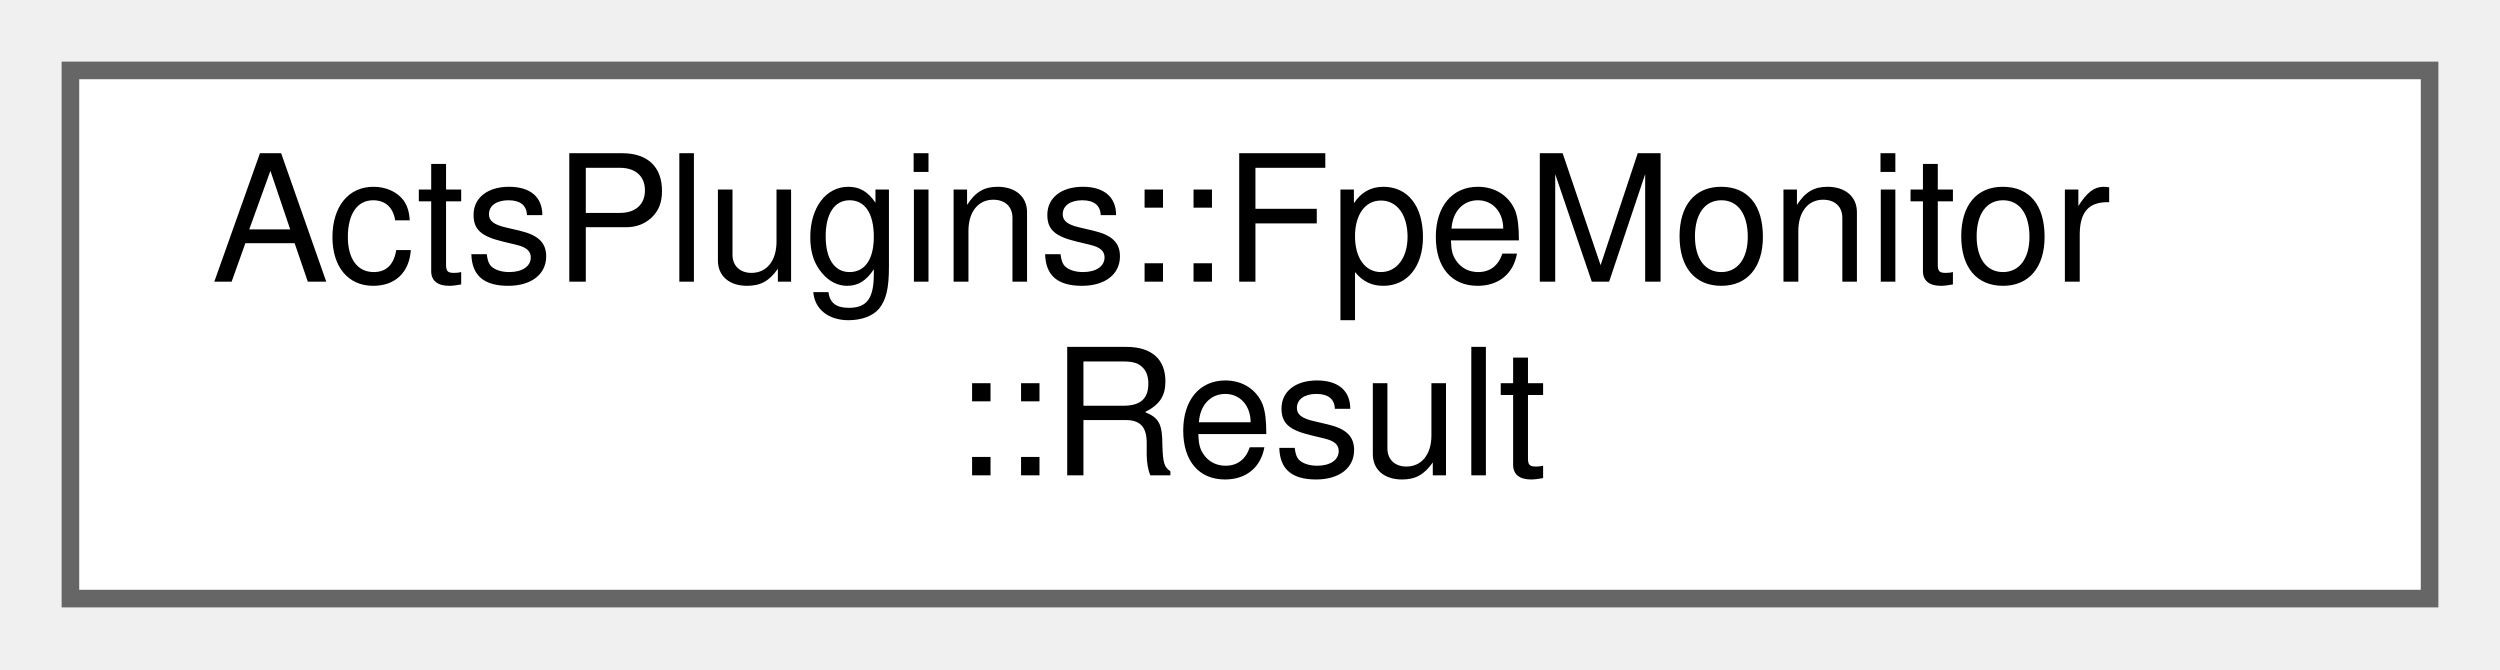
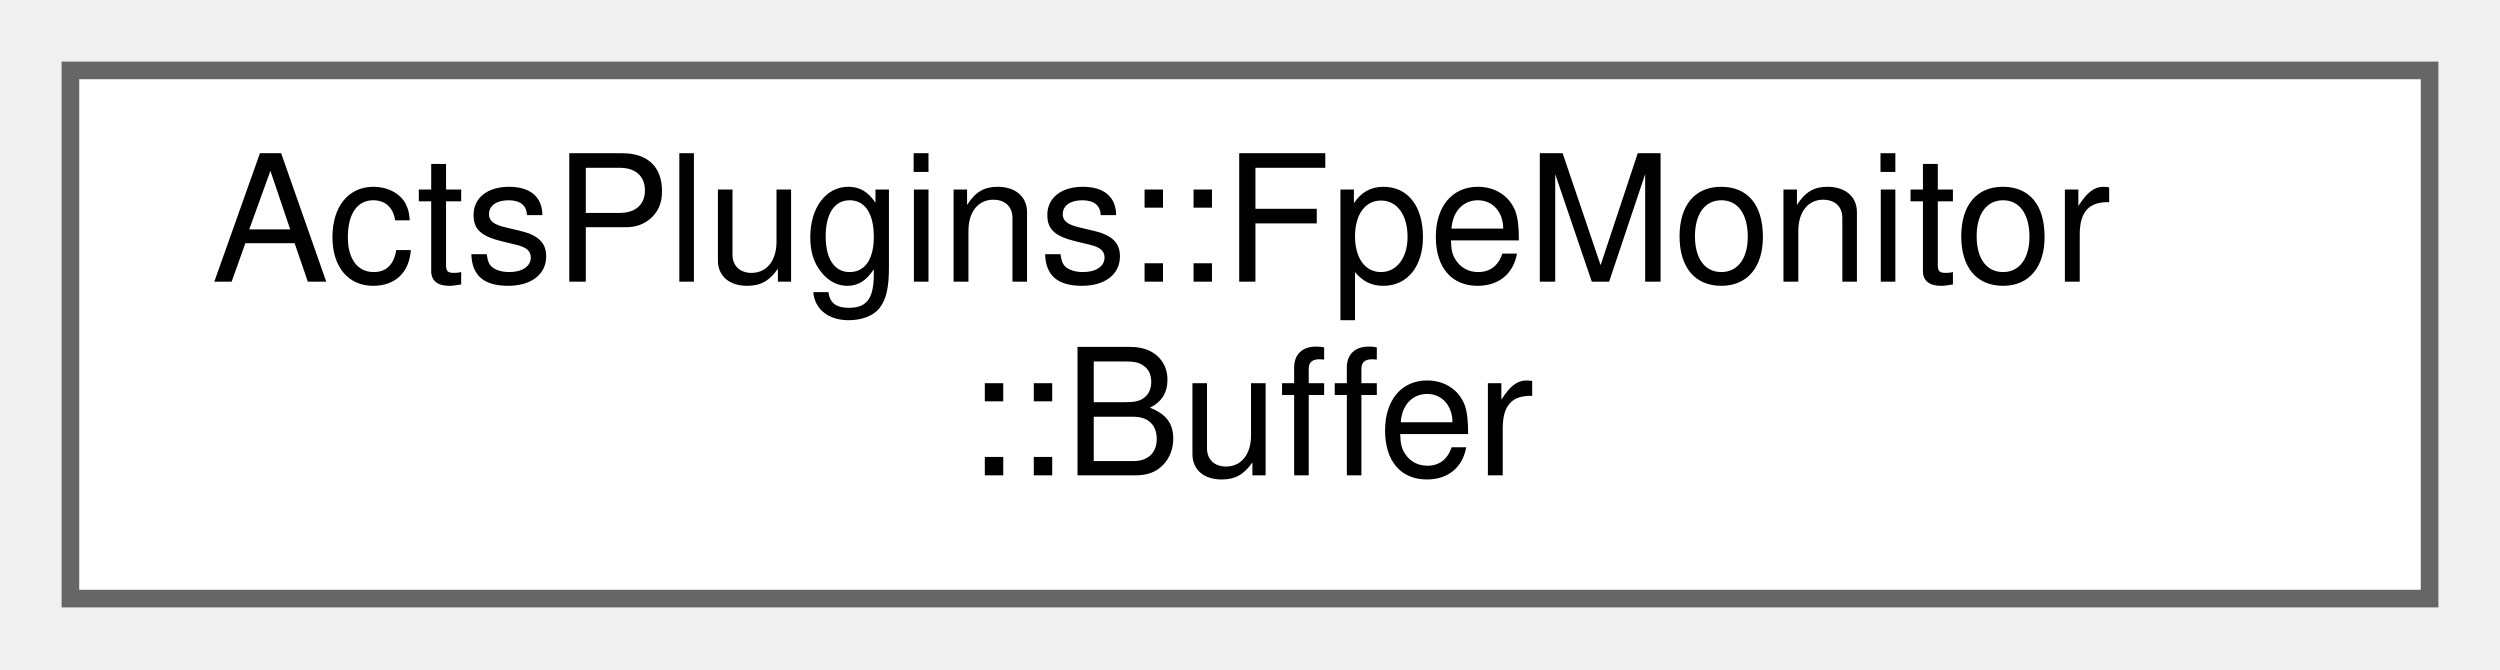
<svg xmlns="http://www.w3.org/2000/svg" xmlns:xlink="http://www.w3.org/1999/xlink" width="142pt" height="38pt" viewBox="0.00 0.00 142.00 38.00">
  <g id="graph0" class="graph" transform="scale(1 1) rotate(0) translate(4 34)">
    <g id="Node000000" class="node">
      <g id="a_Node000000">
-         <a xlink:href="struct_acts_plugins_1_1_fpe_monitor_1_1_result.html" target="_top" xlink:title="Result of FPE monitoring containing counts and stack traces.">
+         <a xlink:href="struct_acts_plugins_1_1_fpe_monitor_1_1_buffer.html" target="_top" xlink:title="Buffer for storing stack traces.">
          <polygon fill="white" stroke="#666666" points="134,-30 0,-30 0,0 134,0 134,-30" />
          <text text-anchor="start" x="8" y="-18" font-family="Helvetica,sans-Serif" font-size="10.00">ActsPlugins::FpeMonitor</text>
-           <text text-anchor="middle" x="67" y="-7" font-family="Helvetica,sans-Serif" font-size="10.00">::Result</text>
+           <text text-anchor="middle" x="67" y="-7" font-family="Helvetica,sans-Serif" font-size="10.00">::Buffer</text>
        </a>
      </g>
    </g>
  </g>
</svg>
